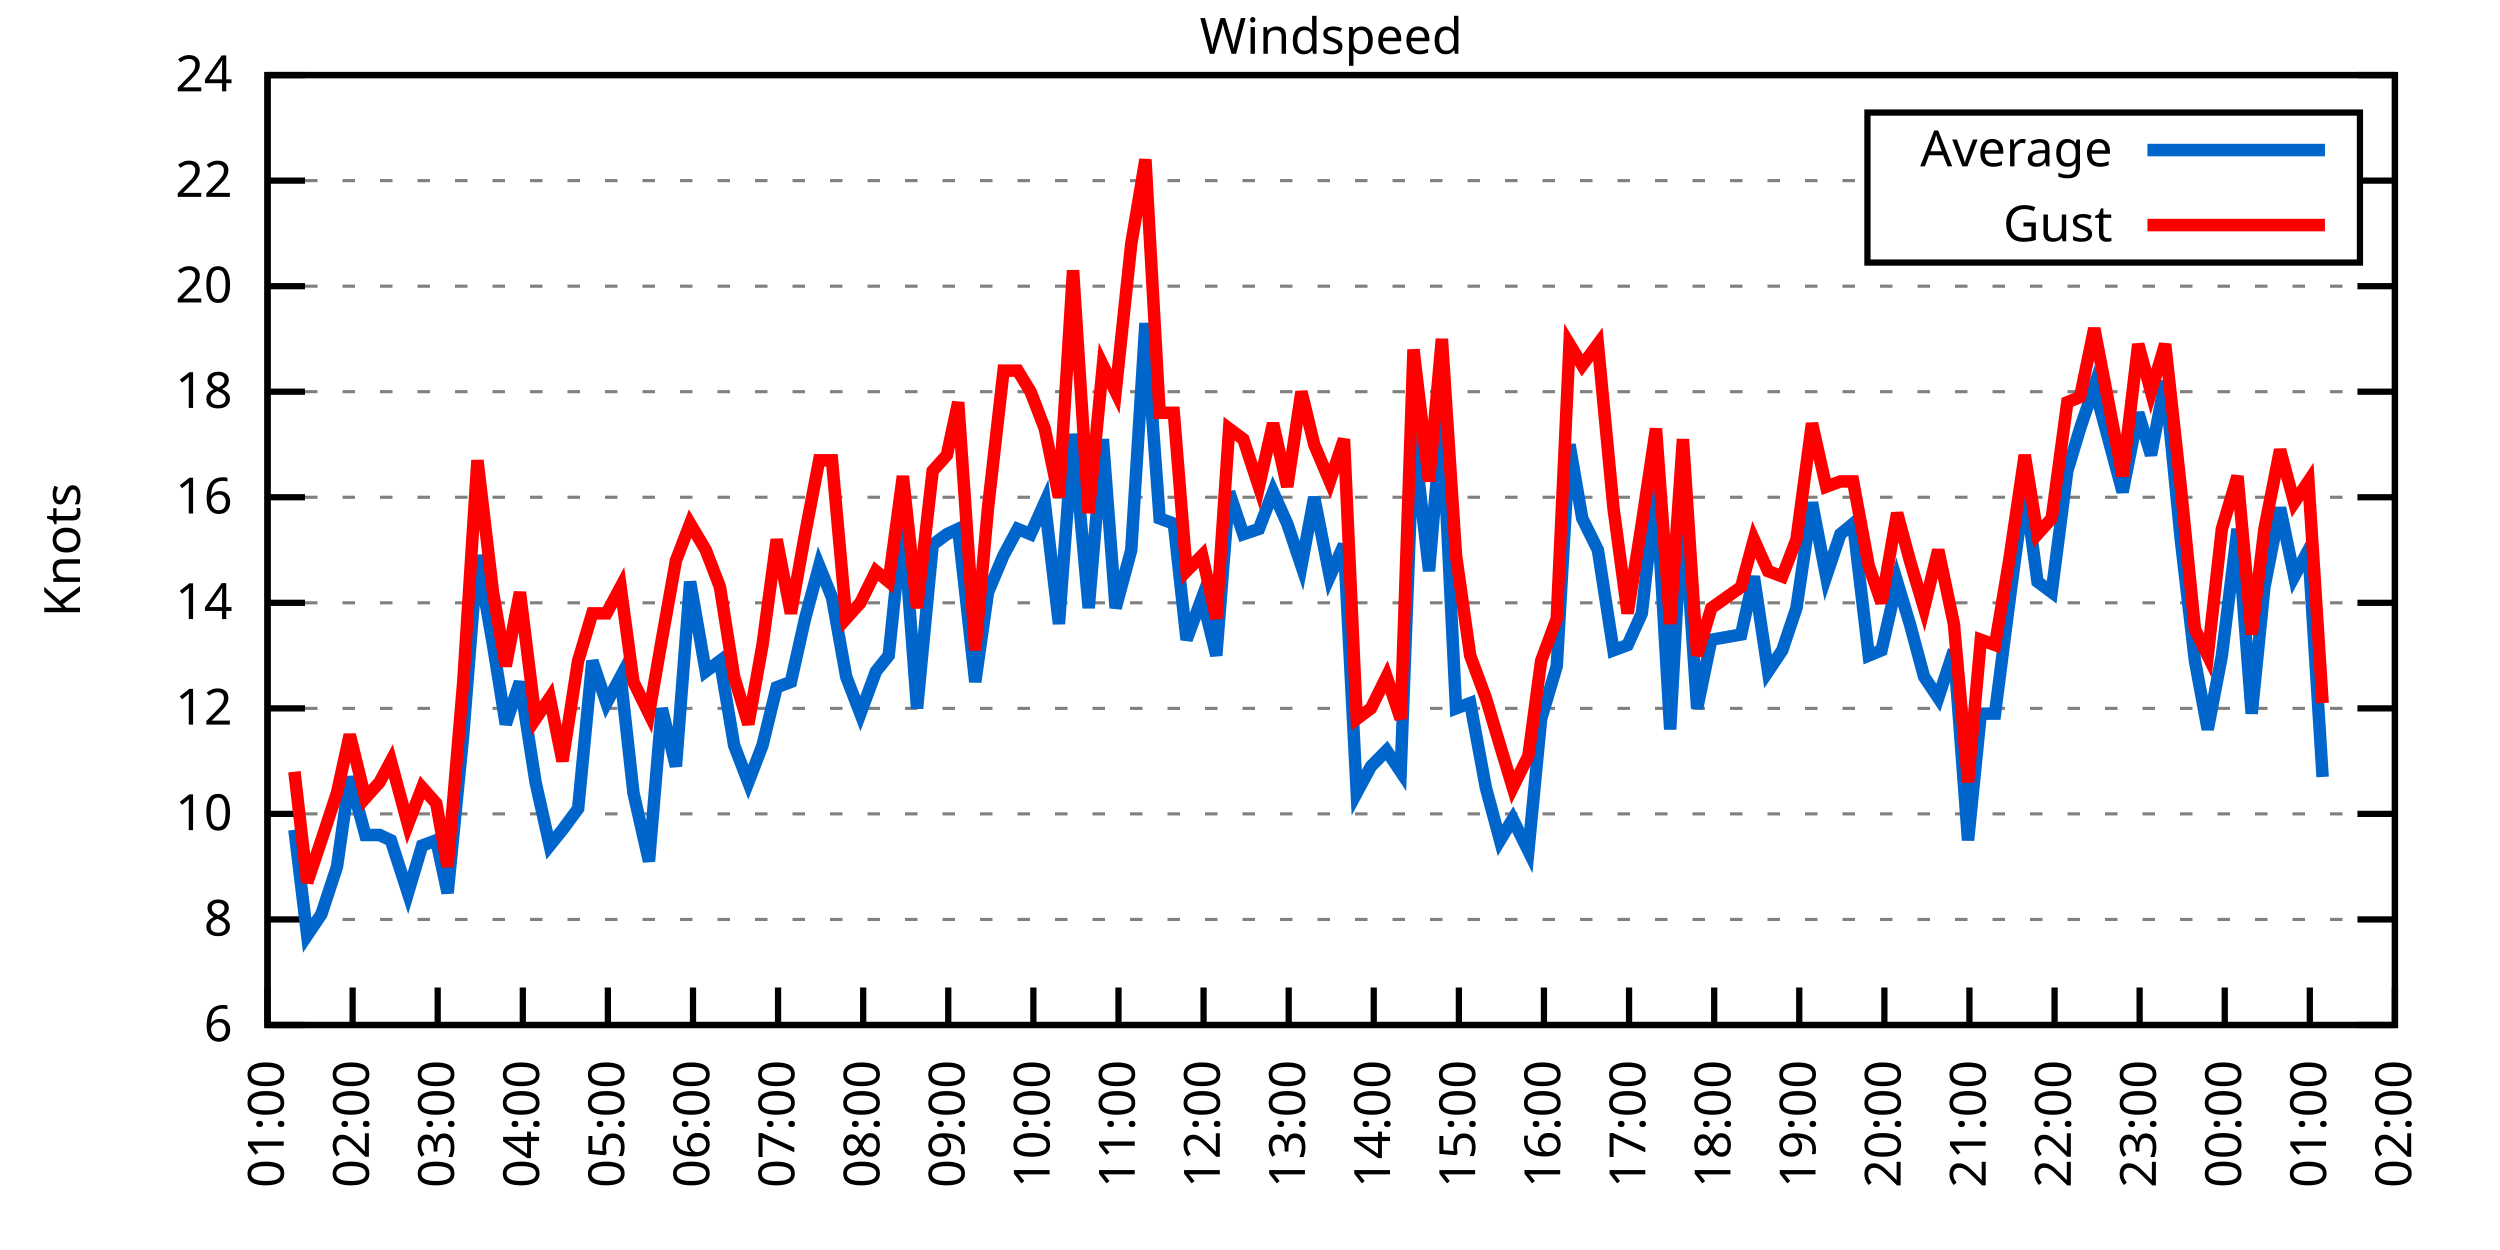
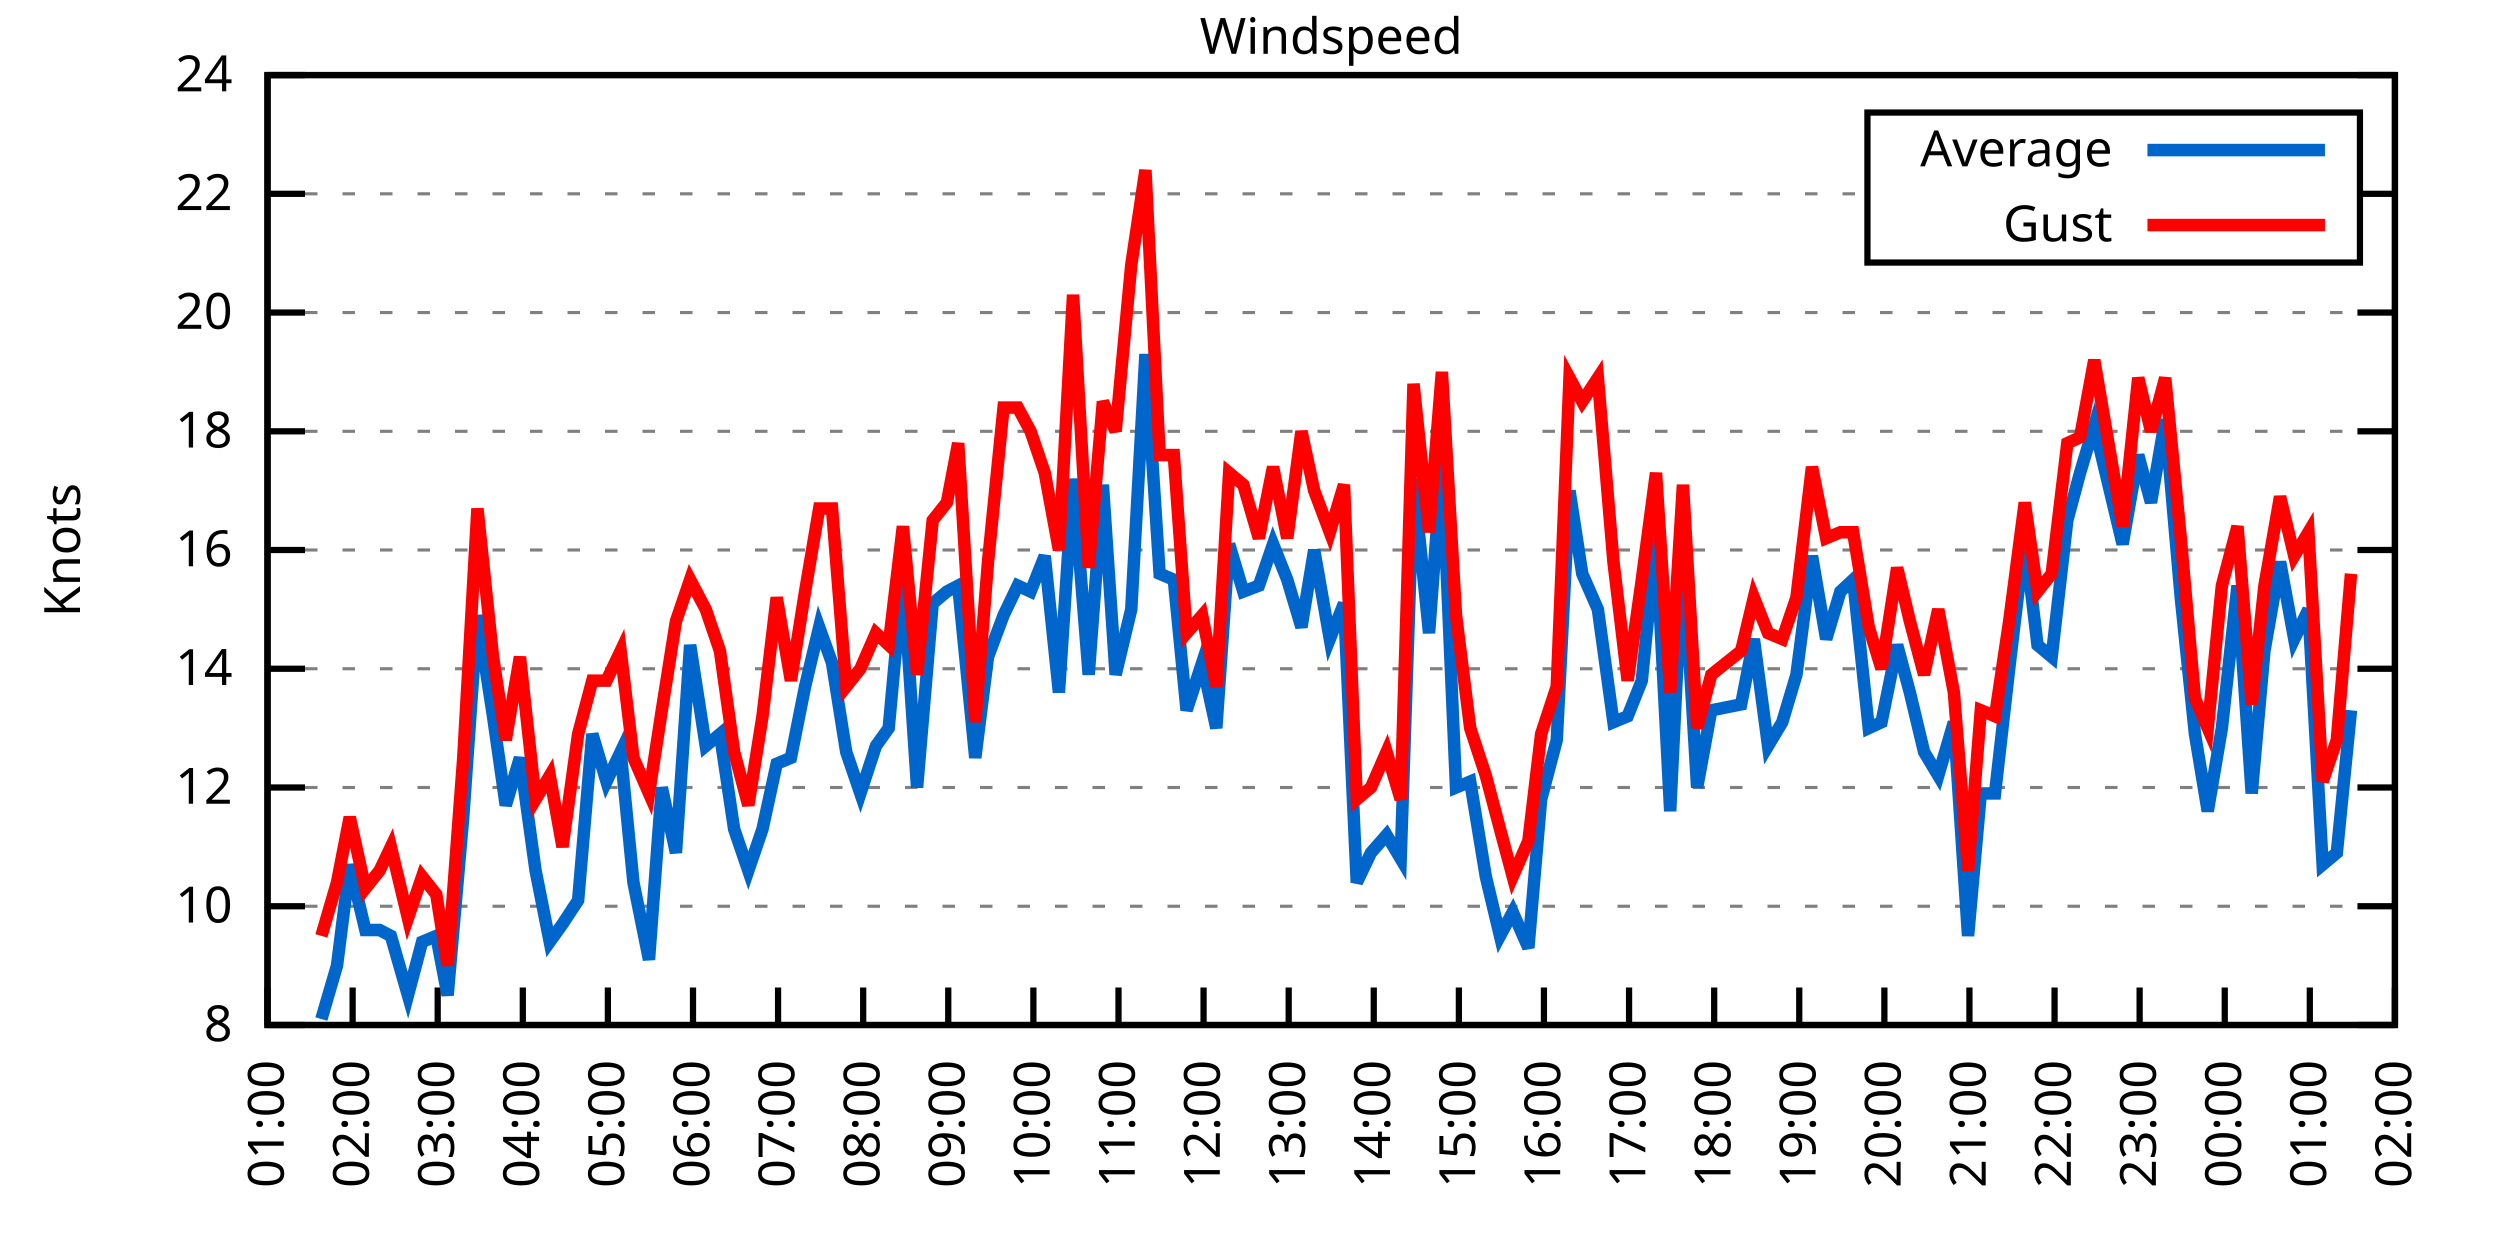
<svg xmlns="http://www.w3.org/2000/svg" xmlns:xlink="http://www.w3.org/1999/xlink" width="400" height="200" viewBox="0 0 400 200">
  <g id="gnuplot_canvas">
    <rect x="0" y="0" width="400" height="200" fill="none" />
    <defs>
      <circle id="gpDot" r="0.5" stroke-width="0.5" stroke="currentColor" />
      <path id="gpPt0" stroke-width="0.333" stroke="currentColor" d="M-1,0 h2 M0,-1 v2" />
      <path id="gpPt1" stroke-width="0.333" stroke="currentColor" d="M-1,-1 L1,1 M1,-1 L-1,1" />
      <path id="gpPt2" stroke-width="0.333" stroke="currentColor" d="M-1,0 L1,0 M0,-1 L0,1 M-1,-1 L1,1 M-1,1 L1,-1" />
      <rect id="gpPt3" stroke-width="0.333" stroke="currentColor" x="-1" y="-1" width="2" height="2" />
      <rect id="gpPt4" stroke-width="0.333" stroke="currentColor" fill="currentColor" x="-1" y="-1" width="2" height="2" />
      <circle id="gpPt5" stroke-width="0.333" stroke="currentColor" cx="0" cy="0" r="1" />
      <use xlink:href="#gpPt5" id="gpPt6" fill="currentColor" stroke="none" />
      <path id="gpPt7" stroke-width="0.333" stroke="currentColor" d="M0,-1.33 L-1.33,0.67 L1.33,0.67 z" />
      <use xlink:href="#gpPt7" id="gpPt8" fill="currentColor" stroke="none" />
      <use xlink:href="#gpPt7" id="gpPt9" stroke="currentColor" transform="rotate(180)" />
      <use xlink:href="#gpPt9" id="gpPt10" fill="currentColor" stroke="none" />
      <use xlink:href="#gpPt3" id="gpPt11" stroke="currentColor" transform="rotate(45)" />
      <use xlink:href="#gpPt11" id="gpPt12" fill="currentColor" stroke="none" />
      <path id="gpPt13" stroke-width="0.333" stroke="currentColor" d="M0,1.330 L1.265,0.411 L0.782,-1.067 L-0.782,-1.076 L-1.265,0.411 z" />
      <use xlink:href="#gpPt13" id="gpPt14" fill="currentColor" stroke="none" />
      <filter id="textbox" filterUnits="objectBoundingBox" x="0" y="0" height="1" width="1">
        <feFlood flood-color="white" flood-opacity="1" result="bgnd" />
        <feComposite in="SourceGraphic" in2="bgnd" operator="atop" />
      </filter>
      <filter id="greybox" filterUnits="objectBoundingBox" x="0" y="0" height="1" width="1">
        <feFlood flood-color="lightgrey" flood-opacity="1" result="grey" />
        <feComposite in="SourceGraphic" in2="grey" operator="atop" />
      </filter>
    </defs>
    <g fill="none" color="white" stroke="currentColor" stroke-width="1.00" stroke-linecap="butt" stroke-linejoin="miter">
</g>
    <g fill="none" color="black" stroke="currentColor" stroke-width="1.00" stroke-linecap="butt" stroke-linejoin="miter">
      <g stroke="none" shape-rendering="crispEdges">
        <polygon fill="rgb(255, 255, 255)" points="42.80,164.00 383.18,164.00 383.18,12.02 42.80,12.02 " />
      </g>
    </g>
    <g fill="none" color="black" stroke="currentColor" stroke-width="1.00" stroke-linecap="butt" stroke-linejoin="miter">
</g>
    <g fill="none" color="black" stroke="black" stroke-width="0.50" stroke-linecap="butt" stroke-linejoin="miter">
</g>
    <g fill="none" color="gray" stroke="currentColor" stroke-width="0.50" stroke-linecap="butt" stroke-linejoin="miter">
      <path stroke="gray" stroke-dasharray="2,4" class="gridline" d="M42.80,164.00 L383.19,164.00  " />
    </g>
    <g fill="none" color="gray" stroke="gray" stroke-width="1.00" stroke-linecap="butt" stroke-linejoin="miter">
</g>
    <g fill="none" color="black" stroke="currentColor" stroke-width="1.00" stroke-linecap="butt" stroke-linejoin="miter">
      <path stroke="black" d="M42.80,164.00 L48.80,164.00 M383.19,164.00 L377.19,164.00  " />
      <g transform="translate(37.20,166.60)" stroke="none" fill="black" font-family="Sans" font-size="8.00" text-anchor="end">
        <text>
-           <tspan font-family="Sans"> 6</tspan>
-         </text>
-       </g>
-     </g>
-     <g fill="none" color="black" stroke="currentColor" stroke-width="1.00" stroke-linecap="butt" stroke-linejoin="miter">
- </g>
-     <g fill="none" color="black" stroke="black" stroke-width="0.50" stroke-linecap="butt" stroke-linejoin="miter">
- </g>
-     <g fill="none" color="gray" stroke="currentColor" stroke-width="0.50" stroke-linecap="butt" stroke-linejoin="miter">
-       <path stroke="gray" stroke-dasharray="2,4" class="gridline" d="M42.80,147.11 L383.19,147.11  " />
-     </g>
-     <g fill="none" color="gray" stroke="gray" stroke-width="1.00" stroke-linecap="butt" stroke-linejoin="miter">
- </g>
-     <g fill="none" color="black" stroke="currentColor" stroke-width="1.00" stroke-linecap="butt" stroke-linejoin="miter">
-       <path stroke="black" d="M42.80,147.11 L48.80,147.11 M383.19,147.11 L377.19,147.11  " />
-       <g transform="translate(37.20,149.71)" stroke="none" fill="black" font-family="Sans" font-size="8.00" text-anchor="end">
-         <text>
          <tspan font-family="Sans"> 8</tspan>
        </text>
      </g>
    </g>
    <g fill="none" color="black" stroke="currentColor" stroke-width="1.00" stroke-linecap="butt" stroke-linejoin="miter">
</g>
    <g fill="none" color="black" stroke="black" stroke-width="0.50" stroke-linecap="butt" stroke-linejoin="miter">
</g>
    <g fill="none" color="gray" stroke="currentColor" stroke-width="0.50" stroke-linecap="butt" stroke-linejoin="miter">
-       <path stroke="gray" stroke-dasharray="2,4" class="gridline" d="M42.80,130.22 L383.19,130.22  " />
-     </g>
-     <g fill="none" color="gray" stroke="gray" stroke-width="1.00" stroke-linecap="butt" stroke-linejoin="miter">
- </g>
-     <g fill="none" color="black" stroke="currentColor" stroke-width="1.00" stroke-linecap="butt" stroke-linejoin="miter">
-       <path stroke="black" d="M42.80,130.22 L48.80,130.22 M383.19,130.22 L377.19,130.22  " />
-       <g transform="translate(37.20,132.82)" stroke="none" fill="black" font-family="Sans" font-size="8.00" text-anchor="end">
+       <path stroke="gray" stroke-dasharray="2,4" class="gridline" d="M42.80,145.00 L383.19,145.00  " />
+     </g>
+     <g fill="none" color="gray" stroke="gray" stroke-width="1.00" stroke-linecap="butt" stroke-linejoin="miter">
+ </g>
+     <g fill="none" color="black" stroke="currentColor" stroke-width="1.00" stroke-linecap="butt" stroke-linejoin="miter">
+       <path stroke="black" d="M42.80,145.00 L48.80,145.00 M383.19,145.00 L377.19,145.00  " />
+       <g transform="translate(37.20,147.60)" stroke="none" fill="black" font-family="Sans" font-size="8.00" text-anchor="end">
        <text>
          <tspan font-family="Sans"> 10</tspan>
        </text>
      </g>
    </g>
    <g fill="none" color="black" stroke="currentColor" stroke-width="1.00" stroke-linecap="butt" stroke-linejoin="miter">
</g>
    <g fill="none" color="black" stroke="black" stroke-width="0.50" stroke-linecap="butt" stroke-linejoin="miter">
</g>
    <g fill="none" color="gray" stroke="currentColor" stroke-width="0.50" stroke-linecap="butt" stroke-linejoin="miter">
-       <path stroke="gray" stroke-dasharray="2,4" class="gridline" d="M42.80,113.34 L383.19,113.34  " />
-     </g>
-     <g fill="none" color="gray" stroke="gray" stroke-width="1.00" stroke-linecap="butt" stroke-linejoin="miter">
- </g>
-     <g fill="none" color="black" stroke="currentColor" stroke-width="1.00" stroke-linecap="butt" stroke-linejoin="miter">
-       <path stroke="black" d="M42.80,113.34 L48.80,113.34 M383.19,113.34 L377.19,113.34  " />
-       <g transform="translate(37.20,115.94)" stroke="none" fill="black" font-family="Sans" font-size="8.00" text-anchor="end">
+       <path stroke="gray" stroke-dasharray="2,4" class="gridline" d="M42.80,126.00 L383.19,126.00  " />
+     </g>
+     <g fill="none" color="gray" stroke="gray" stroke-width="1.00" stroke-linecap="butt" stroke-linejoin="miter">
+ </g>
+     <g fill="none" color="black" stroke="currentColor" stroke-width="1.00" stroke-linecap="butt" stroke-linejoin="miter">
+       <path stroke="black" d="M42.80,126.00 L48.80,126.00 M383.19,126.00 L377.19,126.00  " />
+       <g transform="translate(37.20,128.60)" stroke="none" fill="black" font-family="Sans" font-size="8.00" text-anchor="end">
        <text>
          <tspan font-family="Sans"> 12</tspan>
        </text>
      </g>
    </g>
    <g fill="none" color="black" stroke="currentColor" stroke-width="1.00" stroke-linecap="butt" stroke-linejoin="miter">
</g>
    <g fill="none" color="black" stroke="black" stroke-width="0.50" stroke-linecap="butt" stroke-linejoin="miter">
</g>
    <g fill="none" color="gray" stroke="currentColor" stroke-width="0.50" stroke-linecap="butt" stroke-linejoin="miter">
-       <path stroke="gray" stroke-dasharray="2,4" class="gridline" d="M42.80,96.45 L383.19,96.45  " />
-     </g>
-     <g fill="none" color="gray" stroke="gray" stroke-width="1.00" stroke-linecap="butt" stroke-linejoin="miter">
- </g>
-     <g fill="none" color="black" stroke="currentColor" stroke-width="1.00" stroke-linecap="butt" stroke-linejoin="miter">
-       <path stroke="black" d="M42.80,96.45 L48.80,96.45 M383.19,96.45 L377.19,96.45  " />
-       <g transform="translate(37.20,99.05)" stroke="none" fill="black" font-family="Sans" font-size="8.00" text-anchor="end">
+       <path stroke="gray" stroke-dasharray="2,4" class="gridline" d="M42.80,107.00 L383.19,107.00  " />
+     </g>
+     <g fill="none" color="gray" stroke="gray" stroke-width="1.00" stroke-linecap="butt" stroke-linejoin="miter">
+ </g>
+     <g fill="none" color="black" stroke="currentColor" stroke-width="1.00" stroke-linecap="butt" stroke-linejoin="miter">
+       <path stroke="black" d="M42.80,107.00 L48.80,107.00 M383.19,107.00 L377.19,107.00  " />
+       <g transform="translate(37.20,109.60)" stroke="none" fill="black" font-family="Sans" font-size="8.00" text-anchor="end">
        <text>
          <tspan font-family="Sans"> 14</tspan>
        </text>
      </g>
    </g>
    <g fill="none" color="black" stroke="currentColor" stroke-width="1.00" stroke-linecap="butt" stroke-linejoin="miter">
</g>
    <g fill="none" color="black" stroke="black" stroke-width="0.50" stroke-linecap="butt" stroke-linejoin="miter">
</g>
    <g fill="none" color="gray" stroke="currentColor" stroke-width="0.50" stroke-linecap="butt" stroke-linejoin="miter">
-       <path stroke="gray" stroke-dasharray="2,4" class="gridline" d="M42.80,79.56 L383.19,79.56  " />
-     </g>
-     <g fill="none" color="gray" stroke="gray" stroke-width="1.00" stroke-linecap="butt" stroke-linejoin="miter">
- </g>
-     <g fill="none" color="black" stroke="currentColor" stroke-width="1.00" stroke-linecap="butt" stroke-linejoin="miter">
-       <path stroke="black" d="M42.80,79.56 L48.80,79.56 M383.19,79.56 L377.19,79.56  " />
-       <g transform="translate(37.20,82.16)" stroke="none" fill="black" font-family="Sans" font-size="8.00" text-anchor="end">
+       <path stroke="gray" stroke-dasharray="2,4" class="gridline" d="M42.80,88.00 L383.19,88.00  " />
+     </g>
+     <g fill="none" color="gray" stroke="gray" stroke-width="1.00" stroke-linecap="butt" stroke-linejoin="miter">
+ </g>
+     <g fill="none" color="black" stroke="currentColor" stroke-width="1.00" stroke-linecap="butt" stroke-linejoin="miter">
+       <path stroke="black" d="M42.80,88.00 L48.80,88.00 M383.19,88.00 L377.19,88.00  " />
+       <g transform="translate(37.20,90.60)" stroke="none" fill="black" font-family="Sans" font-size="8.00" text-anchor="end">
        <text>
          <tspan font-family="Sans"> 16</tspan>
        </text>
      </g>
    </g>
    <g fill="none" color="black" stroke="currentColor" stroke-width="1.00" stroke-linecap="butt" stroke-linejoin="miter">
</g>
    <g fill="none" color="black" stroke="black" stroke-width="0.50" stroke-linecap="butt" stroke-linejoin="miter">
</g>
    <g fill="none" color="gray" stroke="currentColor" stroke-width="0.50" stroke-linecap="butt" stroke-linejoin="miter">
-       <path stroke="gray" stroke-dasharray="2,4" class="gridline" d="M42.80,62.67 L383.19,62.67  " />
-     </g>
-     <g fill="none" color="gray" stroke="gray" stroke-width="1.00" stroke-linecap="butt" stroke-linejoin="miter">
- </g>
-     <g fill="none" color="black" stroke="currentColor" stroke-width="1.00" stroke-linecap="butt" stroke-linejoin="miter">
-       <path stroke="black" d="M42.80,62.67 L48.80,62.67 M383.19,62.67 L377.19,62.67  " />
-       <g transform="translate(37.20,65.27)" stroke="none" fill="black" font-family="Sans" font-size="8.00" text-anchor="end">
+       <path stroke="gray" stroke-dasharray="2,4" class="gridline" d="M42.80,69.01 L383.19,69.01  " />
+     </g>
+     <g fill="none" color="gray" stroke="gray" stroke-width="1.00" stroke-linecap="butt" stroke-linejoin="miter">
+ </g>
+     <g fill="none" color="black" stroke="currentColor" stroke-width="1.00" stroke-linecap="butt" stroke-linejoin="miter">
+       <path stroke="black" d="M42.80,69.01 L48.80,69.01 M383.19,69.01 L377.19,69.01  " />
+       <g transform="translate(37.20,71.61)" stroke="none" fill="black" font-family="Sans" font-size="8.00" text-anchor="end">
        <text>
          <tspan font-family="Sans"> 18</tspan>
        </text>
      </g>
    </g>
    <g fill="none" color="black" stroke="currentColor" stroke-width="1.00" stroke-linecap="butt" stroke-linejoin="miter">
</g>
    <g fill="none" color="black" stroke="black" stroke-width="0.50" stroke-linecap="butt" stroke-linejoin="miter">
</g>
    <g fill="none" color="gray" stroke="currentColor" stroke-width="0.50" stroke-linecap="butt" stroke-linejoin="miter">
-       <path stroke="gray" stroke-dasharray="2,4" class="gridline" d="M42.80,45.79 L383.19,45.79  " />
-     </g>
-     <g fill="none" color="gray" stroke="gray" stroke-width="1.00" stroke-linecap="butt" stroke-linejoin="miter">
- </g>
-     <g fill="none" color="black" stroke="currentColor" stroke-width="1.00" stroke-linecap="butt" stroke-linejoin="miter">
-       <path stroke="black" d="M42.80,45.79 L48.80,45.79 M383.19,45.79 L377.19,45.79  " />
-       <g transform="translate(37.20,48.39)" stroke="none" fill="black" font-family="Sans" font-size="8.00" text-anchor="end">
+       <path stroke="gray" stroke-dasharray="2,4" class="gridline" d="M42.80,50.01 L383.19,50.01  " />
+     </g>
+     <g fill="none" color="gray" stroke="gray" stroke-width="1.00" stroke-linecap="butt" stroke-linejoin="miter">
+ </g>
+     <g fill="none" color="black" stroke="currentColor" stroke-width="1.00" stroke-linecap="butt" stroke-linejoin="miter">
+       <path stroke="black" d="M42.80,50.01 L48.80,50.01 M383.19,50.01 L377.19,50.01  " />
+       <g transform="translate(37.20,52.61)" stroke="none" fill="black" font-family="Sans" font-size="8.00" text-anchor="end">
        <text>
          <tspan font-family="Sans"> 20</tspan>
        </text>
      </g>
    </g>
    <g fill="none" color="black" stroke="currentColor" stroke-width="1.00" stroke-linecap="butt" stroke-linejoin="miter">
</g>
    <g fill="none" color="black" stroke="black" stroke-width="0.50" stroke-linecap="butt" stroke-linejoin="miter">
</g>
    <g fill="none" color="gray" stroke="currentColor" stroke-width="0.50" stroke-linecap="butt" stroke-linejoin="miter">
-       <path stroke="gray" stroke-dasharray="2,4" class="gridline" d="M42.80,28.90 L298.79,28.90 M377.59,28.90 L383.19,28.90  " />
-     </g>
-     <g fill="none" color="gray" stroke="gray" stroke-width="1.00" stroke-linecap="butt" stroke-linejoin="miter">
- </g>
-     <g fill="none" color="black" stroke="currentColor" stroke-width="1.00" stroke-linecap="butt" stroke-linejoin="miter">
-       <path stroke="black" d="M42.80,28.90 L48.80,28.90 M383.19,28.90 L377.19,28.90  " />
-       <g transform="translate(37.20,31.50)" stroke="none" fill="black" font-family="Sans" font-size="8.00" text-anchor="end">
+       <path stroke="gray" stroke-dasharray="2,4" class="gridline" d="M42.80,31.01 L298.79,31.01 M377.59,31.01 L383.19,31.01  " />
+     </g>
+     <g fill="none" color="gray" stroke="gray" stroke-width="1.00" stroke-linecap="butt" stroke-linejoin="miter">
+ </g>
+     <g fill="none" color="black" stroke="currentColor" stroke-width="1.00" stroke-linecap="butt" stroke-linejoin="miter">
+       <path stroke="black" d="M42.80,31.01 L48.80,31.01 M383.19,31.01 L377.19,31.01  " />
+       <g transform="translate(37.20,33.61)" stroke="none" fill="black" font-family="Sans" font-size="8.00" text-anchor="end">
        <text>
          <tspan font-family="Sans"> 22</tspan>
        </text>
      </g>
    </g>
    <g fill="none" color="black" stroke="currentColor" stroke-width="1.00" stroke-linecap="butt" stroke-linejoin="miter">
</g>
    <g fill="none" color="black" stroke="black" stroke-width="0.50" stroke-linecap="butt" stroke-linejoin="miter">
</g>
    <g fill="none" color="gray" stroke="currentColor" stroke-width="0.50" stroke-linecap="butt" stroke-linejoin="miter">
      <path stroke="gray" stroke-dasharray="2,4" class="gridline" d="M42.80,12.01 L383.19,12.01  " />
    </g>
    <g fill="none" color="gray" stroke="gray" stroke-width="1.00" stroke-linecap="butt" stroke-linejoin="miter">
</g>
    <g fill="none" color="black" stroke="currentColor" stroke-width="1.00" stroke-linecap="butt" stroke-linejoin="miter">
      <path stroke="black" d="M42.80,12.01 L48.80,12.01 M383.19,12.01 L377.19,12.01  " />
      <g transform="translate(37.20,14.61)" stroke="none" fill="black" font-family="Sans" font-size="8.00" text-anchor="end">
        <text>
          <tspan font-family="Sans"> 24</tspan>
        </text>
      </g>
    </g>
    <g fill="none" color="black" stroke="currentColor" stroke-width="1.00" stroke-linecap="butt" stroke-linejoin="miter">
      <path stroke="black" d="M42.80,164.00 L42.80,158.00  " />
      <g transform="translate(45.40,169.60) rotate(270.00)" stroke="none" fill="black" font-family="Sans" font-size="8.00" text-anchor="end">
        <text>
          <tspan font-family="Sans">01:00</tspan>
        </text>
      </g>
    </g>
    <g fill="none" color="black" stroke="currentColor" stroke-width="1.00" stroke-linecap="butt" stroke-linejoin="miter">
      <path stroke="black" d="M56.42,164.00 L56.42,158.00  " />
      <g transform="translate(59.02,169.60) rotate(270.00)" stroke="none" fill="black" font-family="Sans" font-size="8.00" text-anchor="end">
        <text>
          <tspan font-family="Sans">02:00</tspan>
        </text>
      </g>
    </g>
    <g fill="none" color="black" stroke="currentColor" stroke-width="1.00" stroke-linecap="butt" stroke-linejoin="miter">
      <path stroke="black" d="M70.03,164.00 L70.03,158.00  " />
      <g transform="translate(72.63,169.60) rotate(270.00)" stroke="none" fill="black" font-family="Sans" font-size="8.00" text-anchor="end">
        <text>
          <tspan font-family="Sans">03:00</tspan>
        </text>
      </g>
    </g>
    <g fill="none" color="black" stroke="currentColor" stroke-width="1.00" stroke-linecap="butt" stroke-linejoin="miter">
      <path stroke="black" d="M83.65,164.00 L83.65,158.00  " />
      <g transform="translate(86.25,169.60) rotate(270.00)" stroke="none" fill="black" font-family="Sans" font-size="8.00" text-anchor="end">
        <text>
          <tspan font-family="Sans">04:00</tspan>
        </text>
      </g>
    </g>
    <g fill="none" color="black" stroke="currentColor" stroke-width="1.00" stroke-linecap="butt" stroke-linejoin="miter">
      <path stroke="black" d="M97.26,164.00 L97.26,158.00  " />
      <g transform="translate(99.86,169.60) rotate(270.00)" stroke="none" fill="black" font-family="Sans" font-size="8.00" text-anchor="end">
        <text>
          <tspan font-family="Sans">05:00</tspan>
        </text>
      </g>
    </g>
    <g fill="none" color="black" stroke="currentColor" stroke-width="1.00" stroke-linecap="butt" stroke-linejoin="miter">
      <path stroke="black" d="M110.88,164.00 L110.88,158.00  " />
      <g transform="translate(113.48,169.60) rotate(270.00)" stroke="none" fill="black" font-family="Sans" font-size="8.00" text-anchor="end">
        <text>
          <tspan font-family="Sans">06:00</tspan>
        </text>
      </g>
    </g>
    <g fill="none" color="black" stroke="currentColor" stroke-width="1.00" stroke-linecap="butt" stroke-linejoin="miter">
      <path stroke="black" d="M124.49,164.00 L124.49,158.00  " />
      <g transform="translate(127.09,169.60) rotate(270.00)" stroke="none" fill="black" font-family="Sans" font-size="8.00" text-anchor="end">
        <text>
          <tspan font-family="Sans">07:00</tspan>
        </text>
      </g>
    </g>
    <g fill="none" color="black" stroke="currentColor" stroke-width="1.00" stroke-linecap="butt" stroke-linejoin="miter">
      <path stroke="black" d="M138.11,164.00 L138.11,158.00  " />
      <g transform="translate(140.71,169.60) rotate(270.00)" stroke="none" fill="black" font-family="Sans" font-size="8.00" text-anchor="end">
        <text>
          <tspan font-family="Sans">08:00</tspan>
        </text>
      </g>
    </g>
    <g fill="none" color="black" stroke="currentColor" stroke-width="1.00" stroke-linecap="butt" stroke-linejoin="miter">
      <path stroke="black" d="M151.72,164.00 L151.72,158.00  " />
      <g transform="translate(154.32,169.60) rotate(270.00)" stroke="none" fill="black" font-family="Sans" font-size="8.00" text-anchor="end">
        <text>
          <tspan font-family="Sans">09:00</tspan>
        </text>
      </g>
    </g>
    <g fill="none" color="black" stroke="currentColor" stroke-width="1.00" stroke-linecap="butt" stroke-linejoin="miter">
      <path stroke="black" d="M165.34,164.00 L165.34,158.00  " />
      <g transform="translate(167.94,169.60) rotate(270.00)" stroke="none" fill="black" font-family="Sans" font-size="8.00" text-anchor="end">
        <text>
          <tspan font-family="Sans">10:00</tspan>
        </text>
      </g>
    </g>
    <g fill="none" color="black" stroke="currentColor" stroke-width="1.00" stroke-linecap="butt" stroke-linejoin="miter">
      <path stroke="black" d="M178.96,164.00 L178.96,158.00  " />
      <g transform="translate(181.56,169.60) rotate(270.00)" stroke="none" fill="black" font-family="Sans" font-size="8.00" text-anchor="end">
        <text>
          <tspan font-family="Sans">11:00</tspan>
        </text>
      </g>
    </g>
    <g fill="none" color="black" stroke="currentColor" stroke-width="1.00" stroke-linecap="butt" stroke-linejoin="miter">
      <path stroke="black" d="M192.57,164.00 L192.57,158.00  " />
      <g transform="translate(195.17,169.60) rotate(270.00)" stroke="none" fill="black" font-family="Sans" font-size="8.00" text-anchor="end">
        <text>
          <tspan font-family="Sans">12:00</tspan>
        </text>
      </g>
    </g>
    <g fill="none" color="black" stroke="currentColor" stroke-width="1.00" stroke-linecap="butt" stroke-linejoin="miter">
      <path stroke="black" d="M206.19,164.00 L206.19,158.00  " />
      <g transform="translate(208.79,169.60) rotate(270.00)" stroke="none" fill="black" font-family="Sans" font-size="8.00" text-anchor="end">
        <text>
          <tspan font-family="Sans">13:00</tspan>
        </text>
      </g>
    </g>
    <g fill="none" color="black" stroke="currentColor" stroke-width="1.00" stroke-linecap="butt" stroke-linejoin="miter">
      <path stroke="black" d="M219.80,164.00 L219.80,158.00  " />
      <g transform="translate(222.40,169.60) rotate(270.00)" stroke="none" fill="black" font-family="Sans" font-size="8.00" text-anchor="end">
        <text>
          <tspan font-family="Sans">14:00</tspan>
        </text>
      </g>
    </g>
    <g fill="none" color="black" stroke="currentColor" stroke-width="1.00" stroke-linecap="butt" stroke-linejoin="miter">
      <path stroke="black" d="M233.42,164.00 L233.42,158.00  " />
      <g transform="translate(236.02,169.60) rotate(270.00)" stroke="none" fill="black" font-family="Sans" font-size="8.00" text-anchor="end">
        <text>
          <tspan font-family="Sans">15:00</tspan>
        </text>
      </g>
    </g>
    <g fill="none" color="black" stroke="currentColor" stroke-width="1.00" stroke-linecap="butt" stroke-linejoin="miter">
      <path stroke="black" d="M247.03,164.00 L247.03,158.00  " />
      <g transform="translate(249.63,169.60) rotate(270.00)" stroke="none" fill="black" font-family="Sans" font-size="8.00" text-anchor="end">
        <text>
          <tspan font-family="Sans">16:00</tspan>
        </text>
      </g>
    </g>
    <g fill="none" color="black" stroke="currentColor" stroke-width="1.00" stroke-linecap="butt" stroke-linejoin="miter">
      <path stroke="black" d="M260.65,164.00 L260.65,158.00  " />
      <g transform="translate(263.25,169.60) rotate(270.00)" stroke="none" fill="black" font-family="Sans" font-size="8.00" text-anchor="end">
        <text>
          <tspan font-family="Sans">17:00</tspan>
        </text>
      </g>
    </g>
    <g fill="none" color="black" stroke="currentColor" stroke-width="1.00" stroke-linecap="butt" stroke-linejoin="miter">
      <path stroke="black" d="M274.27,164.00 L274.27,158.00  " />
      <g transform="translate(276.87,169.60) rotate(270.00)" stroke="none" fill="black" font-family="Sans" font-size="8.00" text-anchor="end">
        <text>
          <tspan font-family="Sans">18:00</tspan>
        </text>
      </g>
    </g>
    <g fill="none" color="black" stroke="currentColor" stroke-width="1.00" stroke-linecap="butt" stroke-linejoin="miter">
      <path stroke="black" d="M287.88,164.00 L287.88,158.00  " />
      <g transform="translate(290.48,169.60) rotate(270.00)" stroke="none" fill="black" font-family="Sans" font-size="8.00" text-anchor="end">
        <text>
          <tspan font-family="Sans">19:00</tspan>
        </text>
      </g>
    </g>
    <g fill="none" color="black" stroke="currentColor" stroke-width="1.00" stroke-linecap="butt" stroke-linejoin="miter">
      <path stroke="black" d="M301.50,164.00 L301.50,158.00  " />
      <g transform="translate(304.10,169.60) rotate(270.00)" stroke="none" fill="black" font-family="Sans" font-size="8.00" text-anchor="end">
        <text>
          <tspan font-family="Sans">20:00</tspan>
        </text>
      </g>
    </g>
    <g fill="none" color="black" stroke="currentColor" stroke-width="1.00" stroke-linecap="butt" stroke-linejoin="miter">
      <path stroke="black" d="M315.11,164.00 L315.11,158.00  " />
      <g transform="translate(317.71,169.60) rotate(270.00)" stroke="none" fill="black" font-family="Sans" font-size="8.00" text-anchor="end">
        <text>
          <tspan font-family="Sans">21:00</tspan>
        </text>
      </g>
    </g>
    <g fill="none" color="black" stroke="currentColor" stroke-width="1.00" stroke-linecap="butt" stroke-linejoin="miter">
      <path stroke="black" d="M328.73,164.00 L328.73,158.00  " />
      <g transform="translate(331.33,169.60) rotate(270.00)" stroke="none" fill="black" font-family="Sans" font-size="8.00" text-anchor="end">
        <text>
          <tspan font-family="Sans">22:00</tspan>
        </text>
      </g>
    </g>
    <g fill="none" color="black" stroke="currentColor" stroke-width="1.00" stroke-linecap="butt" stroke-linejoin="miter">
      <path stroke="black" d="M342.34,164.00 L342.34,158.00  " />
      <g transform="translate(344.94,169.60) rotate(270.00)" stroke="none" fill="black" font-family="Sans" font-size="8.00" text-anchor="end">
        <text>
          <tspan font-family="Sans">23:00</tspan>
        </text>
      </g>
    </g>
    <g fill="none" color="black" stroke="currentColor" stroke-width="1.00" stroke-linecap="butt" stroke-linejoin="miter">
      <path stroke="black" d="M355.96,164.00 L355.96,158.00  " />
      <g transform="translate(358.56,169.60) rotate(270.00)" stroke="none" fill="black" font-family="Sans" font-size="8.00" text-anchor="end">
        <text>
          <tspan font-family="Sans">00:00</tspan>
        </text>
      </g>
    </g>
    <g fill="none" color="black" stroke="currentColor" stroke-width="1.00" stroke-linecap="butt" stroke-linejoin="miter">
      <path stroke="black" d="M369.57,164.00 L369.57,158.00  " />
      <g transform="translate(372.17,169.60) rotate(270.00)" stroke="none" fill="black" font-family="Sans" font-size="8.00" text-anchor="end">
        <text>
          <tspan font-family="Sans">01:00</tspan>
        </text>
      </g>
    </g>
    <g fill="none" color="black" stroke="currentColor" stroke-width="1.00" stroke-linecap="butt" stroke-linejoin="miter">
      <path stroke="black" d="M383.19,164.00 L383.19,158.00  " />
      <g transform="translate(385.79,169.60) rotate(270.00)" stroke="none" fill="black" font-family="Sans" font-size="8.00" text-anchor="end">
        <text>
          <tspan font-family="Sans">02:00</tspan>
        </text>
      </g>
    </g>
    <g fill="none" color="black" stroke="currentColor" stroke-width="1.00" stroke-linecap="butt" stroke-linejoin="miter">
</g>
    <g fill="none" color="black" stroke="currentColor" stroke-width="1.00" stroke-linecap="butt" stroke-linejoin="miter">
      <path stroke="black" d="M42.80,12.01 L42.80,164.00 L383.19,164.00 L383.19,12.01 L42.80,12.01 Z  " />
    </g>
    <g fill="none" color="black" stroke="currentColor" stroke-width="1.00" stroke-linecap="butt" stroke-linejoin="miter">
</g>
    <g fill="none" color="black" stroke="currentColor" stroke-width="1.00" stroke-linecap="butt" stroke-linejoin="miter">
      <path stroke="black" d="M298.79,42.01 L298.79,18.01 L377.59,18.01 L377.59,42.01 L298.79,42.01 Z  " />
    </g>
    <g id="Windspeed_plot_1">
      <g fill="none" color="white" stroke="black" stroke-width="2.00" stroke-linecap="butt" stroke-linejoin="miter">
</g>
      <g fill="none" color="black" stroke="currentColor" stroke-width="2.00" stroke-linecap="butt" stroke-linejoin="miter">
        <g transform="translate(337.99,26.61)" stroke="none" fill="black" font-family="Sans" font-size="8.00" text-anchor="end">
          <text>
            <tspan font-family="Sans">Average</tspan>
          </text>
        </g>
      </g>
      <g fill="none" color="black" stroke="currentColor" stroke-width="2.00" stroke-linecap="butt" stroke-linejoin="miter">
-         <path stroke="rgb(  0, 102, 204)" d="M343.59,24.01 L371.99,24.01 M47.11,132.76 L49.15,149.65 L51.42,146.27 L53.92,138.67 L55.96,124.31 L58.46,133.60   L60.73,133.60 L62.54,134.45 L65.27,142.89 L67.54,135.29 L69.80,134.45 L71.62,142.89 L74.12,117.56 L76.39,88.85   L78.88,103.20 L80.92,115.87 L83.19,109.11 L85.69,125.16 L87.96,135.29 L90.00,132.76 L92.50,129.38 L94.77,105.74   L97.04,112.49 L99.30,108.27 L101.35,126.85 L103.84,137.82 L105.89,113.34 L108.15,122.62 L110.42,93.07 L112.92,107.43   L115.19,105.74 L117.46,119.25 L119.73,125.16 L122.00,119.25 L124.27,109.96 L126.54,109.11 L128.81,98.98 L131.07,90.54   L133.12,95.60 L135.39,108.27 L137.66,114.18 L140.15,107.43 L142.19,104.89 L144.46,82.94 L146.73,113.34 L149.23,87.16   L151.50,85.47 L153.31,84.63 L156.04,109.11 L158.08,94.76 L160.57,88.85 L162.84,84.63 L164.89,85.47 L167.16,80.41   L169.43,99.83 L171.69,69.43 L174.19,97.29 L176.46,70.27 L178.50,97.29 L181.00,88.00 L183.27,51.70 L185.54,82.94   L187.81,83.78 L189.85,102.36 L192.34,95.60 L194.61,104.89 L196.66,78.72 L198.93,85.47 L201.42,84.63 L203.69,78.72   L205.96,83.78 L208.23,90.54 L210.27,79.56 L212.77,92.23 L215.04,87.16 L217.08,126.85 L219.35,122.62 L221.85,120.09   L224.11,123.47 L226.16,69.43 L228.65,91.38 L230.70,66.90 L232.96,113.34 L235.23,112.49 L237.73,126.00 L240.00,134.45   L242.04,131.07 L244.54,136.14 L246.58,115.03 L249.08,106.58 L251.12,71.12 L253.16,82.94 L255.66,88.00 L258.15,104.05   L260.42,103.20 L262.69,98.14 L264.96,77.87 L267.23,116.71 L269.27,79.56 L271.54,113.34 L273.81,102.36 L278.58,101.52   L280.62,92.23 L282.89,107.43 L285.16,104.05 L287.43,97.29 L289.92,80.41 L292.19,92.23 L294.46,85.47 L296.50,83.78   L299.00,104.89 L301.04,104.05 L303.54,93.07 L305.58,99.83 L307.85,108.27 L310.12,111.65 L312.62,104.05 L314.89,134.45   L316.93,114.18 L319.20,114.18 L321.47,96.45 L323.96,77.87 L326.00,93.07 L328.27,94.76 L330.77,75.34 L332.81,68.58   L335.08,61.83 L337.35,70.27 L339.62,78.72 L342.12,66.05 L344.16,72.81 L346.43,60.98 L348.92,86.32 L351.19,105.74   L353.24,116.71 L355.50,104.89 L358.00,84.63 L360.27,114.18 L362.31,93.92 L364.81,81.25 L367.08,92.23 L369.35,88.00   L371.62,124.31  " />
+         <path stroke="rgb(  0, 102, 204)" d="M343.59,24.01 L371.99,24.01 M51.42,163.05 L53.92,154.50 L55.96,138.35 L58.46,148.80 L60.73,148.80 L62.54,149.75   L65.27,159.25 L67.54,150.70 L69.80,149.75 L71.62,159.25 L74.12,130.75 L76.39,98.45 L78.88,114.60 L80.92,128.85   L83.19,121.25 L85.69,139.30 L87.96,150.70 L90.00,147.85 L92.50,144.05 L94.77,117.45 L97.04,125.05 L99.30,120.30   L101.35,141.20 L103.84,153.55 L105.89,126.00 L108.15,136.45 L110.42,103.20 L112.92,119.35 L115.19,117.45 L117.46,132.65   L119.73,139.30 L122.00,132.65 L124.27,122.20 L126.54,121.25 L128.81,109.85 L131.07,100.35 L133.12,106.05 L135.39,120.30   L137.66,126.95 L140.15,119.35 L142.19,116.50 L144.46,91.80 L146.73,126.00 L149.23,96.55 L151.50,94.65 L153.31,93.70   L156.04,121.25 L158.08,105.10 L160.57,98.45 L162.84,93.70 L164.89,94.65 L167.16,88.95 L169.43,110.80 L171.69,76.61   L174.19,107.95 L176.46,77.56 L178.50,107.95 L181.00,97.50 L183.27,56.66 L185.54,91.80 L187.81,92.75 L189.85,113.65   L192.34,106.05 L194.61,116.50 L196.66,87.06 L198.93,94.65 L201.42,93.70 L203.69,87.06 L205.96,92.75 L208.23,100.35   L210.27,88.00 L212.77,102.25 L215.04,96.55 L217.08,141.20 L219.35,136.45 L221.85,133.60 L224.11,137.40 L226.16,76.61   L228.65,101.30 L230.70,73.76 L232.96,126.00 L235.23,125.05 L237.73,140.25 L240.00,149.75 L242.04,145.95 L244.54,151.65   L246.58,127.90 L249.08,118.40 L251.12,78.51 L253.16,91.80 L255.66,97.50 L258.15,115.55 L260.42,114.60 L262.69,108.90   L264.96,86.11 L267.23,129.80 L269.27,88.00 L271.54,126.00 L273.81,113.65 L278.58,112.70 L280.62,102.25 L282.89,119.35   L285.16,115.55 L287.43,107.95 L289.92,88.95 L292.19,102.25 L294.46,94.65 L296.50,92.75 L299.00,116.50 L301.04,115.55   L303.54,103.20 L305.58,110.80 L307.85,120.30 L310.12,124.10 L312.62,115.55 L314.89,149.75 L316.93,126.95 L319.20,126.95   L321.47,107.00 L323.96,86.11 L326.00,103.20 L328.27,105.10 L330.77,83.26 L332.81,75.66 L335.08,68.06 L337.35,77.56   L339.62,87.06 L342.12,72.81 L344.16,80.41 L346.43,67.11 L348.92,95.60 L351.19,117.45 L353.24,129.80 L355.50,116.50   L358.00,93.70 L360.27,126.95 L362.31,104.15 L364.81,89.90 L367.08,102.25 L369.35,97.50 L371.62,138.35 L373.89,136.45   L376.16,113.65  " />
      </g>
    </g>
    <g id="Windspeed_plot_2">
      <g fill="none" color="black" stroke="currentColor" stroke-width="2.00" stroke-linecap="butt" stroke-linejoin="miter">
        <g transform="translate(337.99,38.61)" stroke="none" fill="black" font-family="Sans" font-size="8.00" text-anchor="end">
          <text>
            <tspan font-family="Sans">Gust</tspan>
          </text>
        </g>
      </g>
      <g fill="none" color="black" stroke="currentColor" stroke-width="2.00" stroke-linecap="butt" stroke-linejoin="miter">
-         <path stroke="rgb(255,   0,   0)" d="M343.59,36.01 L371.99,36.01 M47.11,123.47 L49.15,141.20 L51.42,134.45 L53.92,126.85 L55.96,117.56 L58.46,127.69   L60.73,125.16 L62.54,121.78 L65.27,131.91 L67.54,126.00 L69.80,128.54 L71.62,138.67 L74.12,109.11 L76.39,73.65   L78.88,94.76 L80.92,106.58 L83.19,94.76 L85.69,115.03 L87.96,111.65 L90.00,121.78 L92.50,105.74 L94.77,98.14   L97.04,98.14 L99.30,93.92 L101.35,109.11 L103.84,114.18 L105.89,102.36 L108.15,89.69 L110.42,83.78 L112.92,88.00   L115.19,93.92 L117.46,108.27 L119.73,115.87 L122.00,103.20 L124.27,86.32 L126.54,98.14 L128.81,85.47 L131.07,73.65   L133.12,73.65 L135.39,98.98 L137.66,96.45 L140.15,91.38 L142.19,93.07 L144.46,76.18 L146.73,97.29 L149.23,75.34   L151.50,72.81 L153.31,64.36 L156.04,104.05 L158.08,81.25 L160.57,59.30 L162.84,59.30 L164.89,62.67 L167.16,68.58   L169.43,79.56 L171.69,43.25 L174.19,82.09 L176.46,58.45 L178.50,62.67 L181.00,39.03 L183.27,25.52 L185.54,66.05   L187.81,66.05 L189.85,91.38 L192.34,88.85 L194.61,98.98 L196.66,68.58 L198.93,70.27 L201.42,77.87 L203.69,67.74   L205.96,77.87 L208.23,62.67 L210.27,71.12 L212.77,77.03 L215.04,70.27 L217.08,115.03 L219.35,113.34 L221.85,108.27   L224.11,115.03 L226.16,55.92 L228.65,77.03 L230.70,54.23 L232.96,88.85 L235.23,104.89 L237.73,111.65 L240.00,119.25   L242.04,126.00 L244.54,120.94 L246.58,105.74 L249.08,98.98 L251.12,55.07 L253.16,58.45 L255.66,55.07 L258.15,81.25   L260.42,98.14 L262.69,83.78 L264.96,68.58 L267.23,99.83 L269.27,70.27 L271.54,104.89 L273.81,97.29 L278.58,93.92   L280.62,86.32 L282.89,91.38 L285.16,92.23 L287.43,86.32 L289.92,67.74 L292.19,77.87 L294.46,77.03 L296.50,77.03   L299.00,90.54 L301.04,96.45 L303.54,82.09 L305.58,89.69 L307.85,97.29 L310.12,88.00 L312.62,99.83 L314.89,125.16   L316.93,102.36 L319.20,103.20 L321.47,89.69 L323.96,72.81 L326.00,85.47 L328.27,82.94 L330.77,64.36 L332.81,63.52   L335.08,52.54 L337.35,64.36 L339.62,76.18 L342.12,55.07 L344.16,62.67 L346.43,55.07 L348.92,77.87 L351.19,100.67   L353.24,104.89 L355.50,84.63 L358.00,76.18 L360.27,101.52 L362.31,84.63 L364.81,71.96 L367.08,80.41 L369.35,77.03   L371.62,112.49  " />
+         <path stroke="rgb(255,   0,   0)" d="M343.59,36.01 L371.99,36.01 M51.42,149.75 L53.92,141.20 L55.96,130.75 L58.46,142.15 L60.73,139.30 L62.54,135.50   L65.27,146.90 L67.54,140.25 L69.80,143.10 L71.62,154.50 L74.12,121.25 L76.39,81.36 L78.88,105.10 L80.92,118.40   L83.19,105.10 L85.69,127.90 L87.96,124.10 L90.00,135.50 L92.50,117.45 L94.77,108.90 L97.04,108.90 L99.30,104.15   L101.35,121.25 L103.84,126.95 L105.89,113.65 L108.15,99.40 L110.42,92.75 L112.92,97.50 L115.19,104.15 L117.46,120.30   L119.73,128.85 L122.00,114.60 L124.27,95.60 L126.54,108.90 L128.81,94.65 L131.07,81.36 L133.12,81.36 L135.39,109.85   L137.66,107.00 L140.15,101.30 L142.19,103.20 L144.46,84.21 L146.73,107.95 L149.23,83.26 L151.50,80.41 L153.31,70.91   L156.04,115.55 L158.08,89.90 L160.57,65.21 L162.84,65.21 L164.89,69.01 L167.16,75.66 L169.43,88.00 L171.69,47.16   L174.19,90.85 L176.46,64.26 L178.50,69.01 L181.00,42.41 L183.27,27.21 L185.54,72.81 L187.81,72.81 L189.85,101.30   L192.34,98.45 L194.61,109.85 L196.66,75.66 L198.93,77.56 L201.42,86.11 L203.69,74.71 L205.96,86.11 L208.23,69.01   L210.27,78.51 L212.77,85.16 L215.04,77.56 L217.08,127.90 L219.35,126.00 L221.85,120.30 L224.11,127.90 L226.16,61.41   L228.65,85.16 L230.70,59.51 L232.96,98.45 L235.23,116.50 L237.73,124.10 L240.00,132.65 L242.04,140.25 L244.54,134.55   L246.58,117.45 L249.08,109.85 L251.12,60.46 L253.16,64.26 L255.66,60.46 L258.15,89.90 L260.42,108.90 L262.69,92.75   L264.96,75.66 L267.23,110.80 L269.27,77.56 L271.54,116.50 L273.81,107.95 L278.58,104.15 L280.62,95.60 L282.89,101.30   L285.16,102.25 L287.43,95.60 L289.92,74.71 L292.19,86.11 L294.46,85.16 L296.50,85.16 L299.00,100.35 L301.04,107.00   L303.54,90.85 L305.58,99.40 L307.85,107.95 L310.12,97.50 L312.62,110.80 L314.89,139.30 L316.93,113.65 L319.20,114.60   L321.47,99.40 L323.96,80.41 L326.00,94.65 L328.27,91.80 L330.77,70.91 L332.81,69.96 L335.08,57.61 L337.35,70.91   L339.62,84.21 L342.12,60.46 L344.16,69.01 L346.43,60.46 L348.92,86.11 L351.19,111.75 L353.24,116.50 L355.50,93.70   L358.00,84.21 L360.27,112.70 L362.31,93.70 L364.81,79.46 L367.08,88.95 L369.35,85.16 L371.62,125.05 L373.89,118.40   L376.16,91.80  " />
      </g>
    </g>
    <g fill="none" color="black" stroke="currentColor" stroke-width="2.00" stroke-linecap="butt" stroke-linejoin="miter">
</g>
    <g fill="none" color="black" stroke="black" stroke-width="1.00" stroke-linecap="butt" stroke-linejoin="miter">
</g>
    <g fill="none" color="black" stroke="currentColor" stroke-width="1.00" stroke-linecap="butt" stroke-linejoin="miter">
      <path stroke="black" d="M42.80,12.01 L42.80,164.00 L383.19,164.00 L383.19,12.01 L42.80,12.01 Z  " />
      <g transform="translate(12.80,88.01) rotate(270.00)" stroke="none" fill="black" font-family="Sans" font-size="8.00" text-anchor="middle">
        <text>
          <tspan font-family="Sans">Knots</tspan>
        </text>
      </g>
    </g>
    <g fill="none" color="black" stroke="currentColor" stroke-width="1.00" stroke-linecap="butt" stroke-linejoin="miter">
</g>
    <g fill="none" color="black" stroke="currentColor" stroke-width="1.00" stroke-linecap="butt" stroke-linejoin="miter">
      <g transform="translate(212.99,8.61)" stroke="none" fill="black" font-family="Sans" font-size="8.00" text-anchor="middle">
        <text>
          <tspan font-family="Sans">Windspeed</tspan>
        </text>
      </g>
    </g>
    <g fill="none" color="black" stroke="currentColor" stroke-width="1.00" stroke-linecap="butt" stroke-linejoin="miter">
</g>
  </g>
</svg>
